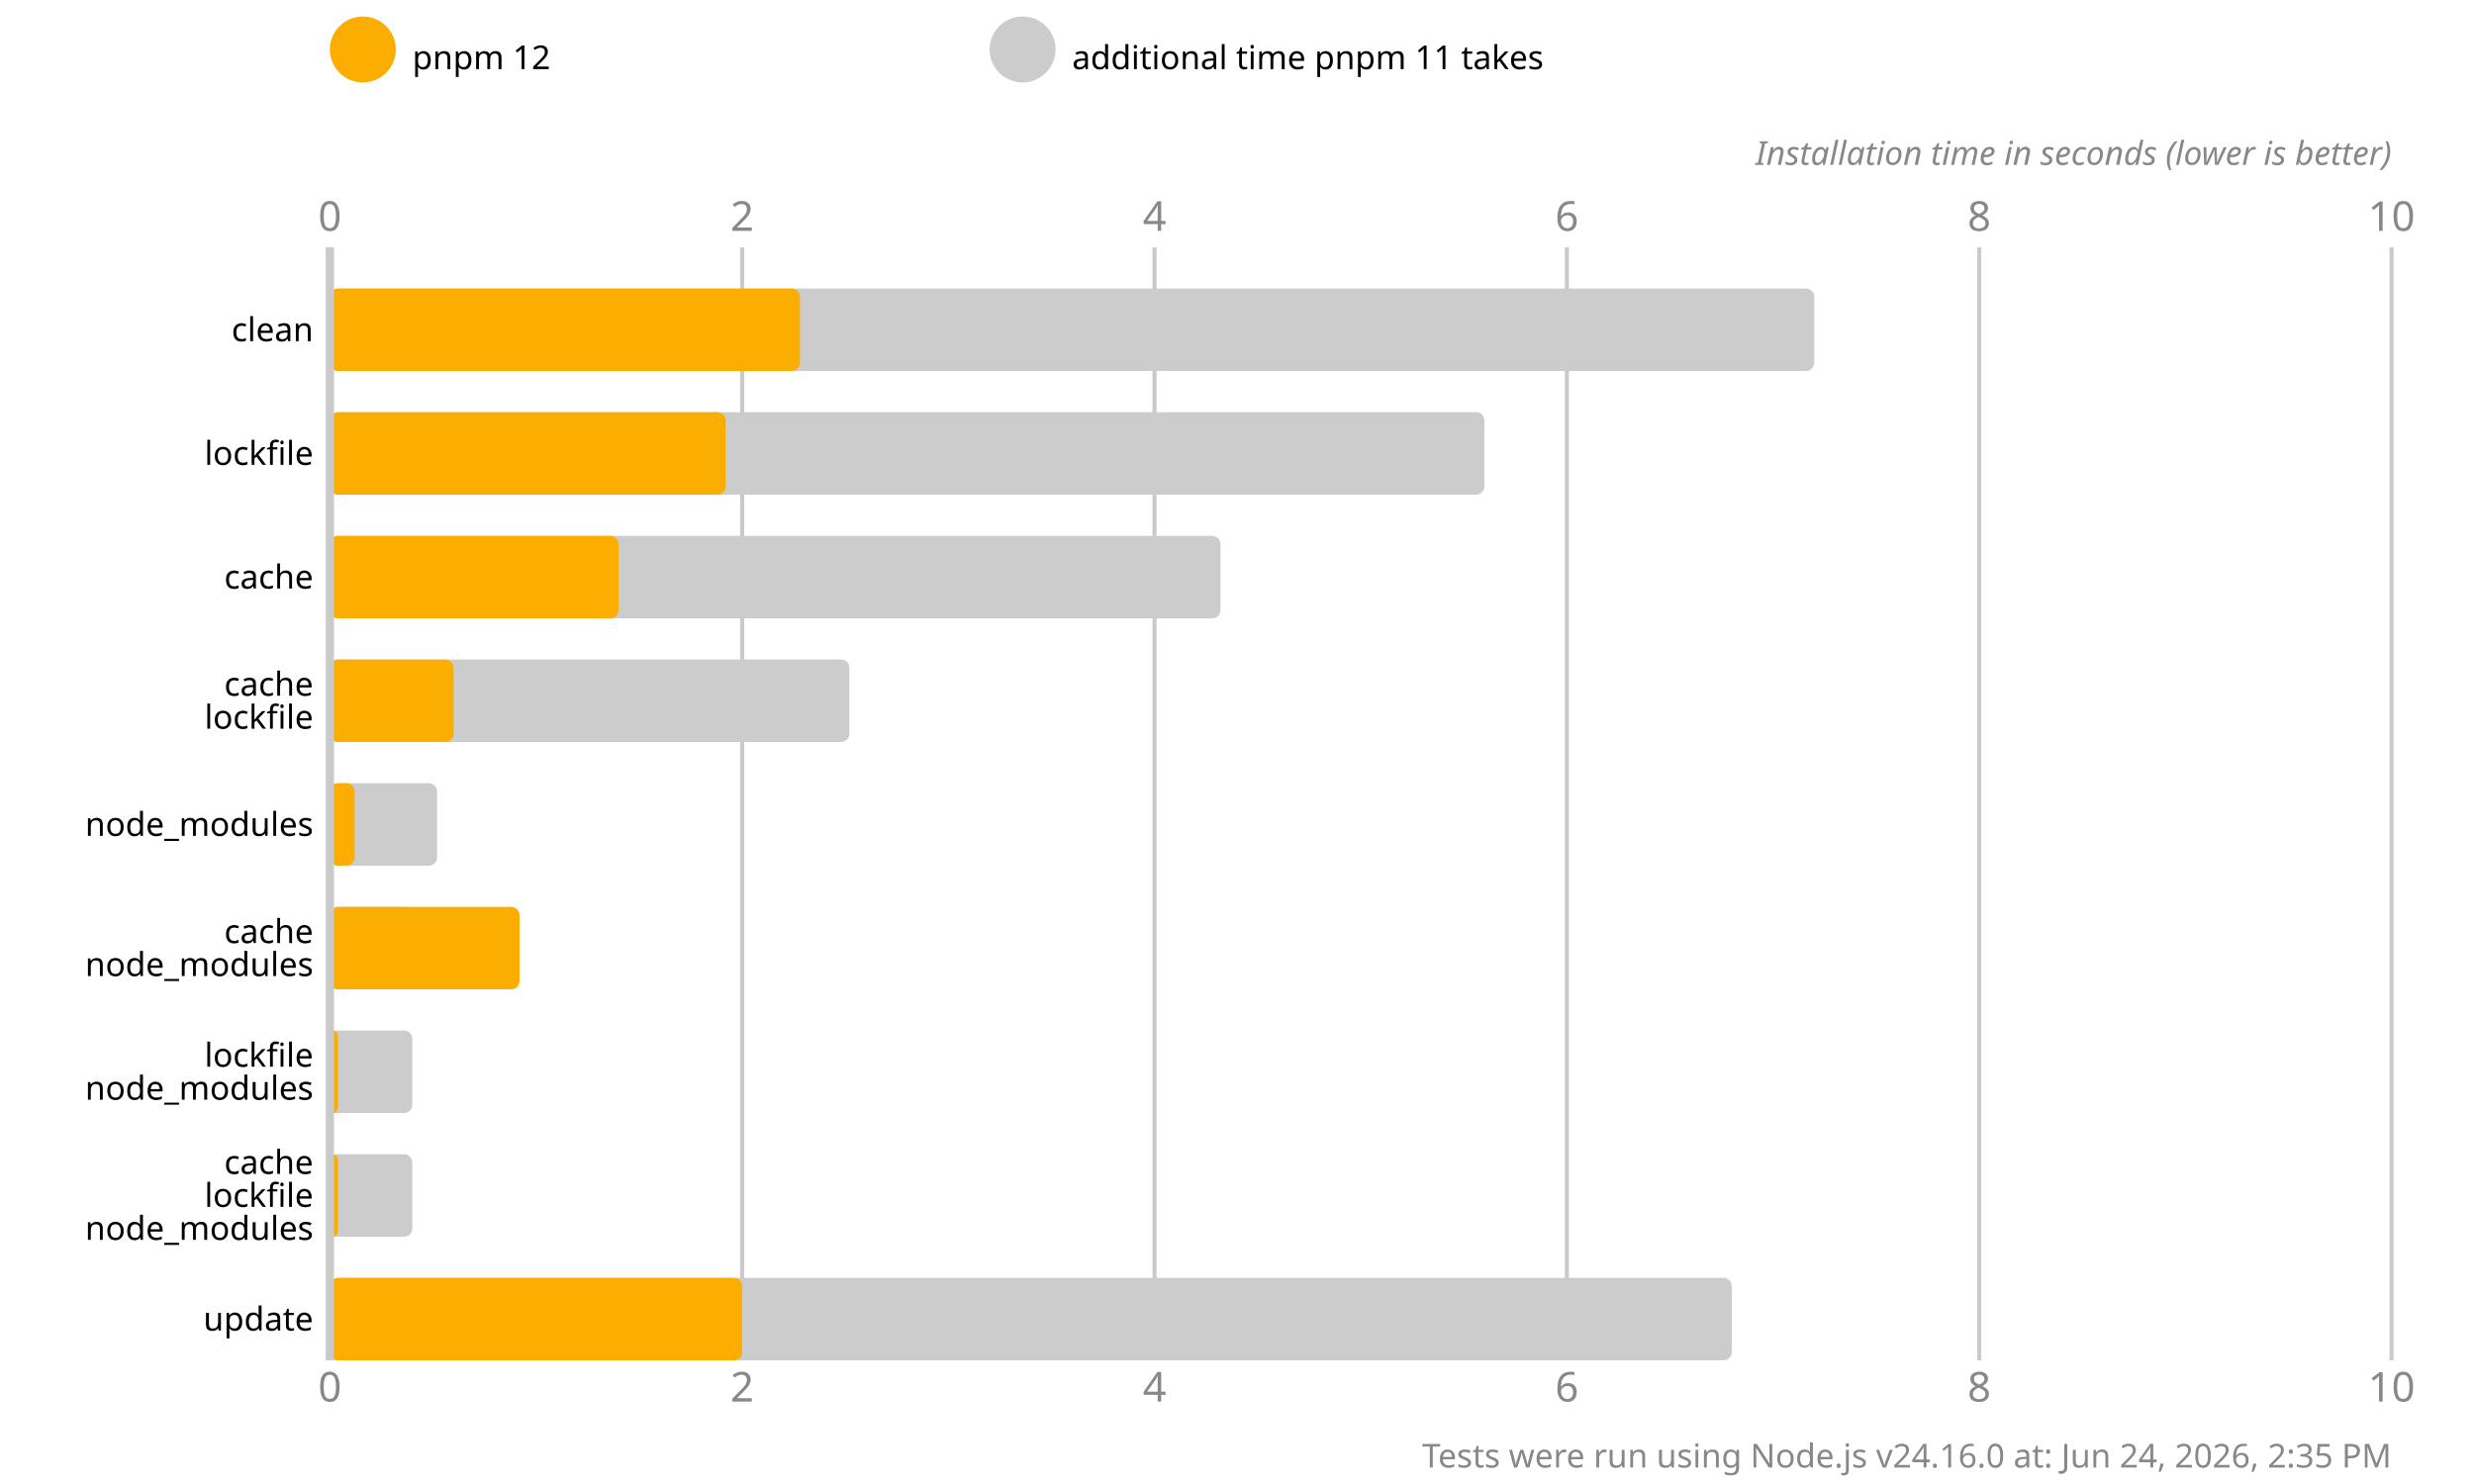
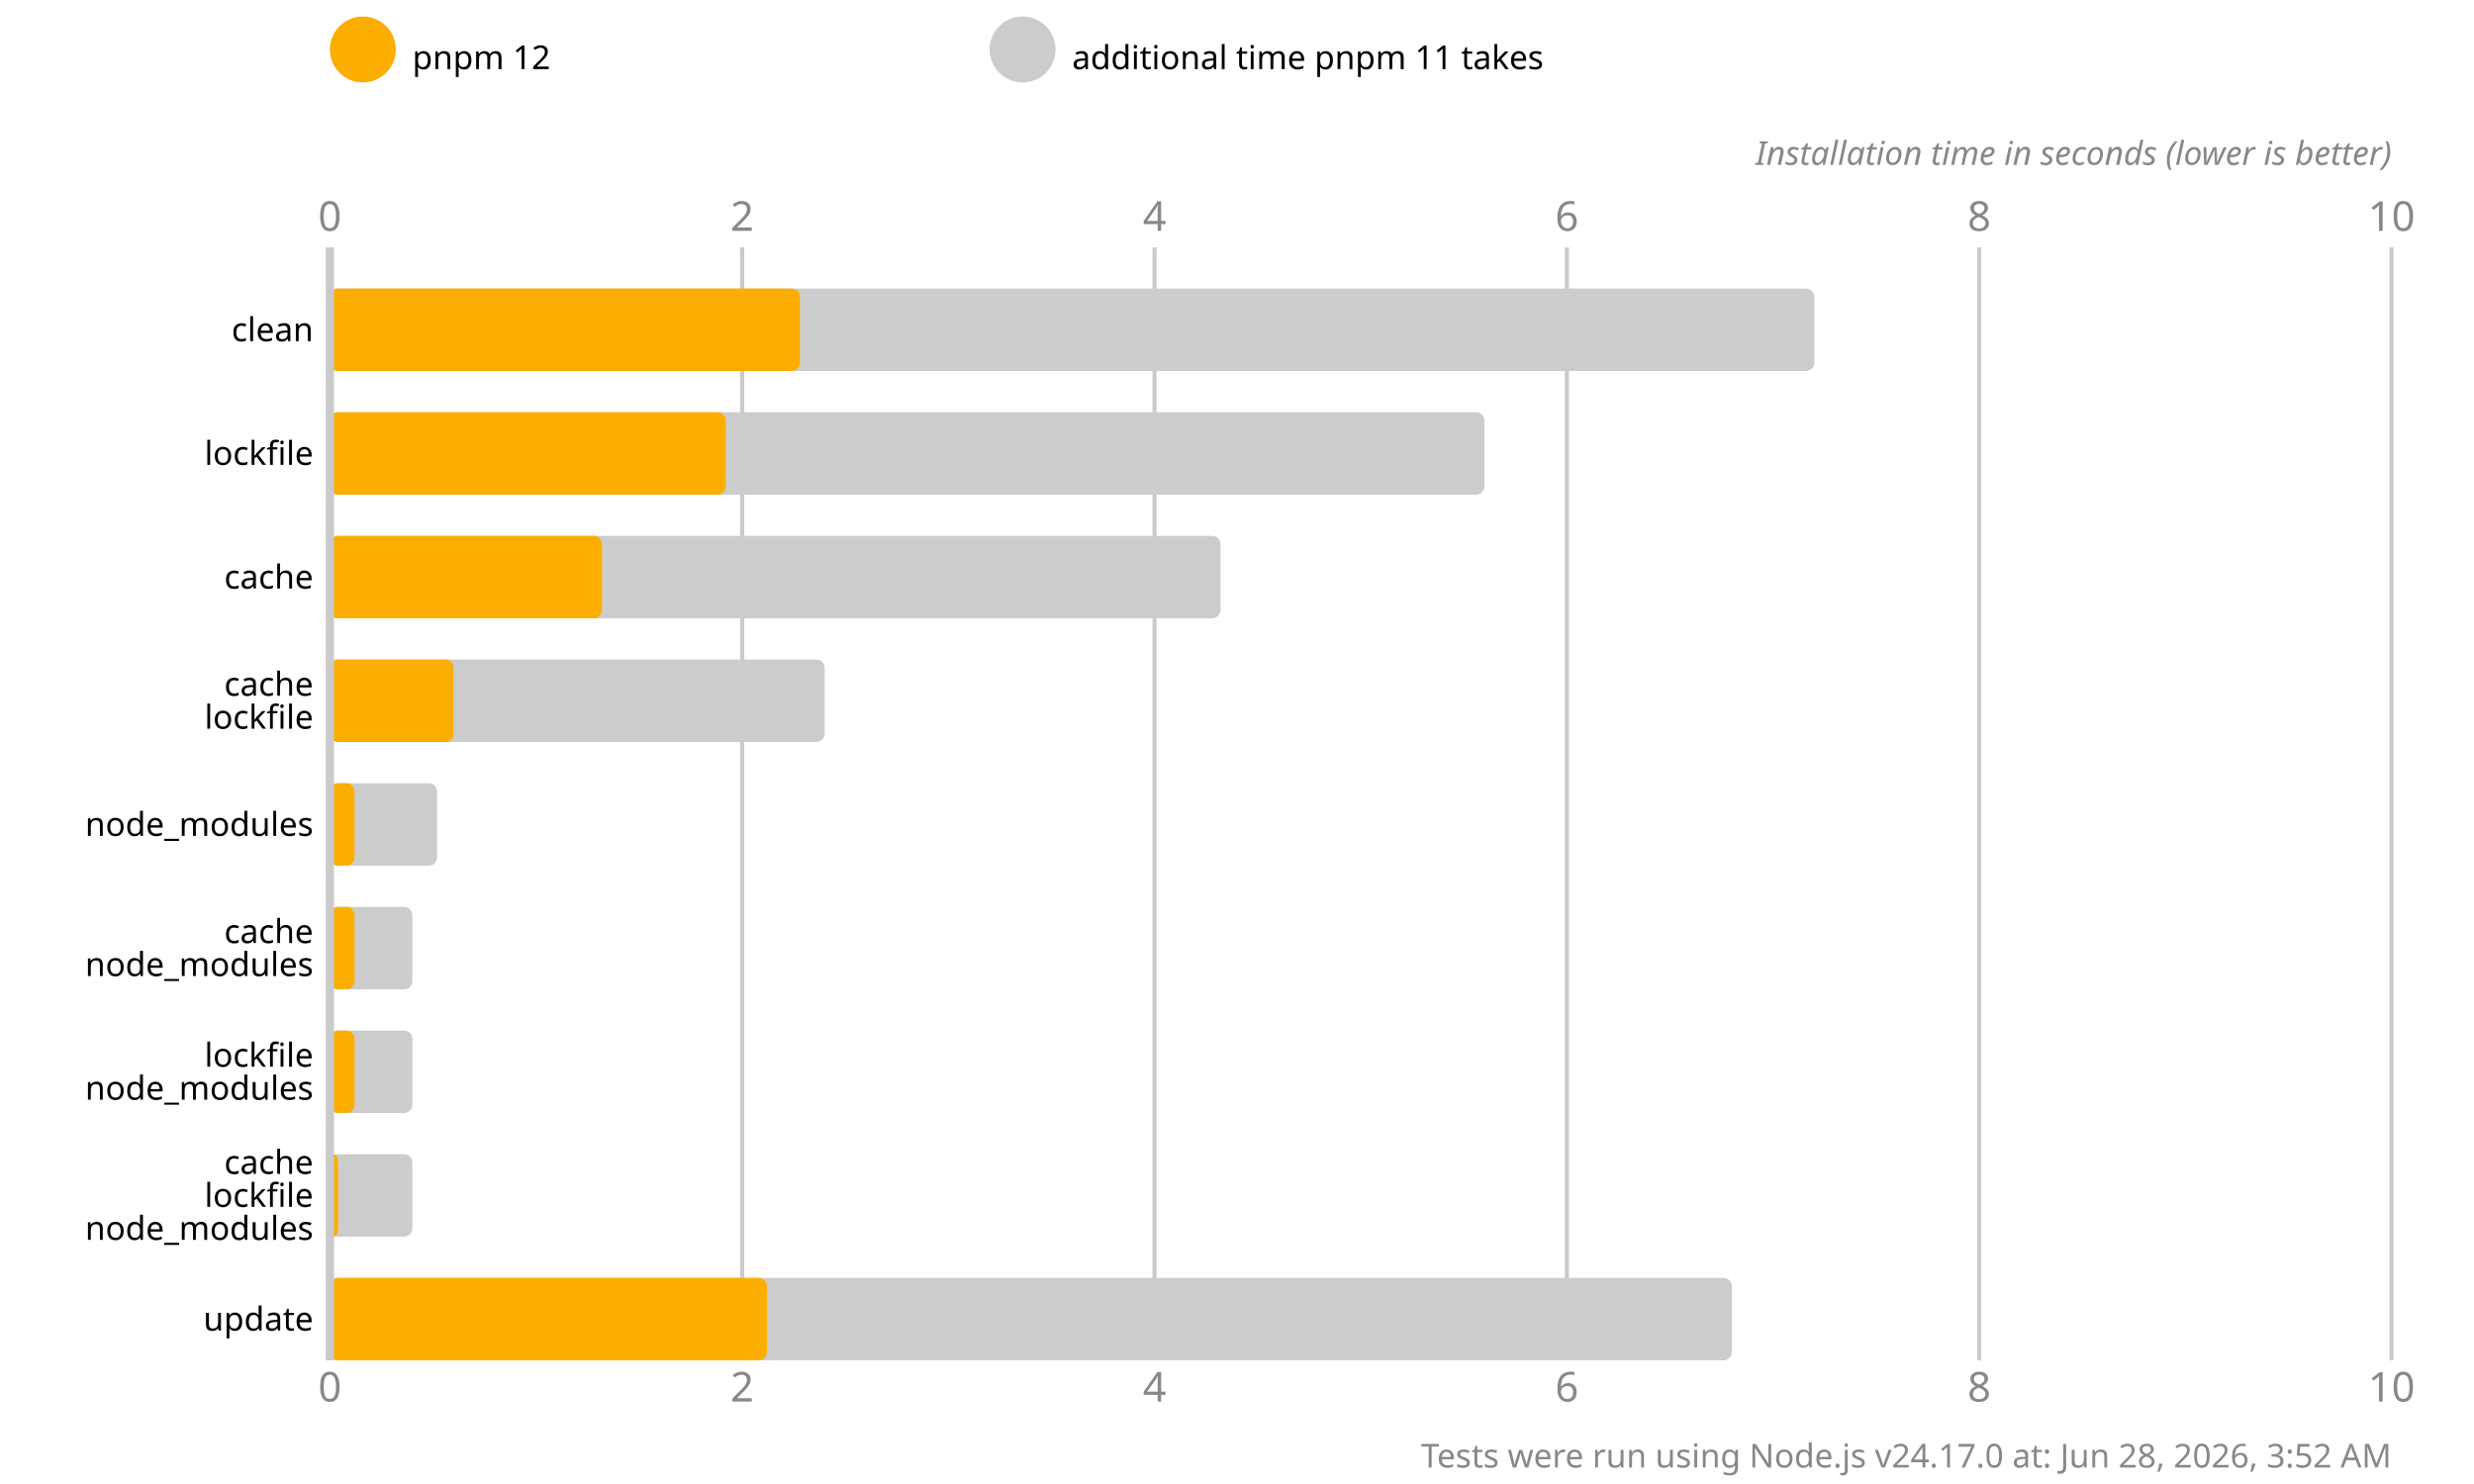
<svg xmlns="http://www.w3.org/2000/svg" version="1.1" viewBox="0 0 300 180">
  <style>
    .font { font-family: sans-serif; }
    .s3 { font-size: 3px; }
    .s4 { font-size: 4px; }
    .s5 { font-size: 5px; }
    .line { stroke: #cacaca; }
    .width { stroke-width: 0.5; }
    .text { fill: #888; }
  </style>
  <rect x="0" y="0" width="300" height="180" fill="#fff" />
  <circle cx="44" cy="6" r="4" fill="#fbae00" />
  <text x="50" y="7" class="font s4" dominant-baseline="middle" text-anchor="start">pnpm 12</text>
  <circle cx="124" cy="6" r="4" fill="#cccccc" />
  <text x="130" y="7" class="font s4" dominant-baseline="middle" text-anchor="start">additional time pnpm 11 takes</text>
  <text x="40" y="28" class="font s5 text" text-anchor="middle">0</text>
  <text x="40" y="170" class="font s5 text" text-anchor="middle">0</text>
  <line x1="90" y1="30" x2="90" y2="165" class="line width" />
  <text x="90" y="28" class="font s5 text" text-anchor="middle">2</text>
  <text x="90" y="170" class="font s5 text" text-anchor="middle">2</text>
  <line x1="140" y1="30" x2="140" y2="165" class="line width" />
  <text x="140" y="28" class="font s5 text" text-anchor="middle">4</text>
  <text x="140" y="170" class="font s5 text" text-anchor="middle">4</text>
  <line x1="190" y1="30" x2="190" y2="165" class="line width" />
  <text x="190" y="28" class="font s5 text" text-anchor="middle">6</text>
  <text x="190" y="170" class="font s5 text" text-anchor="middle">6</text>
  <line x1="240" y1="30" x2="240" y2="165" class="line width" />
  <text x="240" y="28" class="font s5 text" text-anchor="middle">8</text>
  <text x="240" y="170" class="font s5 text" text-anchor="middle">8</text>
  <line x1="290" y1="30" x2="290" y2="165" class="line width" />
  <text x="290" y="28" class="font s5 text" text-anchor="middle">10</text>
  <text x="290" y="170" class="font s5 text" text-anchor="middle">10</text>
  <text x="290" y="20" class="font s4 text" font-style="italic" text-anchor="end">Installation time in seconds (lower is better)</text>
  <rect x="40" y="35" width="180" height="10" fill="#cccccc" rx="1" ry="1" />
  <rect x="40" y="35" width="57" height="10" fill="#fbae00" rx="1" ry="1" />
  <rect x="40" y="50" width="140" height="10" fill="#cccccc" rx="1" ry="1" />
  <rect x="40" y="50" width="48" height="10" fill="#fbae00" rx="1" ry="1" />
  <rect x="40" y="65" width="108" height="10" fill="#cccccc" rx="1" ry="1" />
-   <rect x="40" y="65" width="35" height="10" fill="#fbae00" rx="1" ry="1" />
-   <rect x="40" y="80" width="63" height="10" fill="#cccccc" rx="1" ry="1" />
+   <rect x="40" y="65" width="33" height="10" fill="#fbae00" rx="1" ry="1" />
+   <rect x="40" y="80" width="60" height="10" fill="#cccccc" rx="1" ry="1" />
  <rect x="40" y="80" width="15" height="10" fill="#fbae00" rx="1" ry="1" />
  <rect x="40" y="95" width="13" height="10" fill="#cccccc" rx="1" ry="1" />
  <rect x="40" y="95" width="3" height="10" fill="#fbae00" rx="1" ry="1" />
  <rect x="40" y="110" width="10" height="10" fill="#cccccc" rx="1" ry="1" />
-   <rect x="40" y="110" width="23" height="10" fill="#fbae00" rx="1" ry="1" />
+   <rect x="40" y="110" width="3" height="10" fill="#fbae00" rx="1" ry="1" />
  <rect x="40" y="125" width="10" height="10" fill="#cccccc" rx="1" ry="1" />
-   <rect x="40" y="125" width="1" height="10" fill="#fbae00" rx="1" ry="1" />
+   <rect x="40" y="125" width="3" height="10" fill="#fbae00" rx="1" ry="1" />
  <rect x="40" y="140" width="10" height="10" fill="#cccccc" rx="1" ry="1" />
  <rect x="40" y="140" width="1" height="10" fill="#fbae00" rx="1" ry="1" />
  <rect x="40" y="155" width="170" height="10" fill="#cccccc" rx="1" ry="1" />
-   <rect x="40" y="155" width="50" height="10" fill="#fbae00" rx="1" ry="1" />
+   <rect x="40" y="155" width="53" height="10" fill="#fbae00" rx="1" ry="1" />
  <line x1="40" y1="30" x2="40" y2="165" class="line" />
  <text x="38" y="40" class="font s4" dominant-baseline="middle" text-anchor="end">clean</text>
  <text x="38" y="55" class="font s4" dominant-baseline="middle" text-anchor="end">lockfile</text>
  <text x="38" y="70" class="font s4" dominant-baseline="middle" text-anchor="end">cache</text>
  <text x="38" y="83" class="font s4" dominant-baseline="middle" text-anchor="end">cache</text>
  <text x="38" y="87" class="font s4" dominant-baseline="middle" text-anchor="end">lockfile</text>
  <text x="38" y="100" class="font s4" dominant-baseline="middle" text-anchor="end">node_modules</text>
  <text x="38" y="113" class="font s4" dominant-baseline="middle" text-anchor="end">cache</text>
  <text x="38" y="117" class="font s4" dominant-baseline="middle" text-anchor="end">node_modules</text>
  <text x="38" y="128" class="font s4" dominant-baseline="middle" text-anchor="end">lockfile</text>
  <text x="38" y="132" class="font s4" dominant-baseline="middle" text-anchor="end">node_modules</text>
  <text x="38" y="141" class="font s4" dominant-baseline="middle" text-anchor="end">cache</text>
  <text x="38" y="145" class="font s4" dominant-baseline="middle" text-anchor="end">lockfile</text>
  <text x="38" y="149" class="font s4" dominant-baseline="middle" text-anchor="end">node_modules</text>
  <text x="38" y="160" class="font s4" dominant-baseline="middle" text-anchor="end">update</text>
-   <text x="290" y="178" class="font s4 text" text-anchor="end">Tests were run using Node.js v24.16.0 at: Jun 24, 2026, 2:35 PM</text>
+   <text x="290" y="178" class="font s4 text" text-anchor="end">Tests were run using Node.js v24.17.0 at: Jun 28, 2026, 3:52 AM</text>
</svg>
